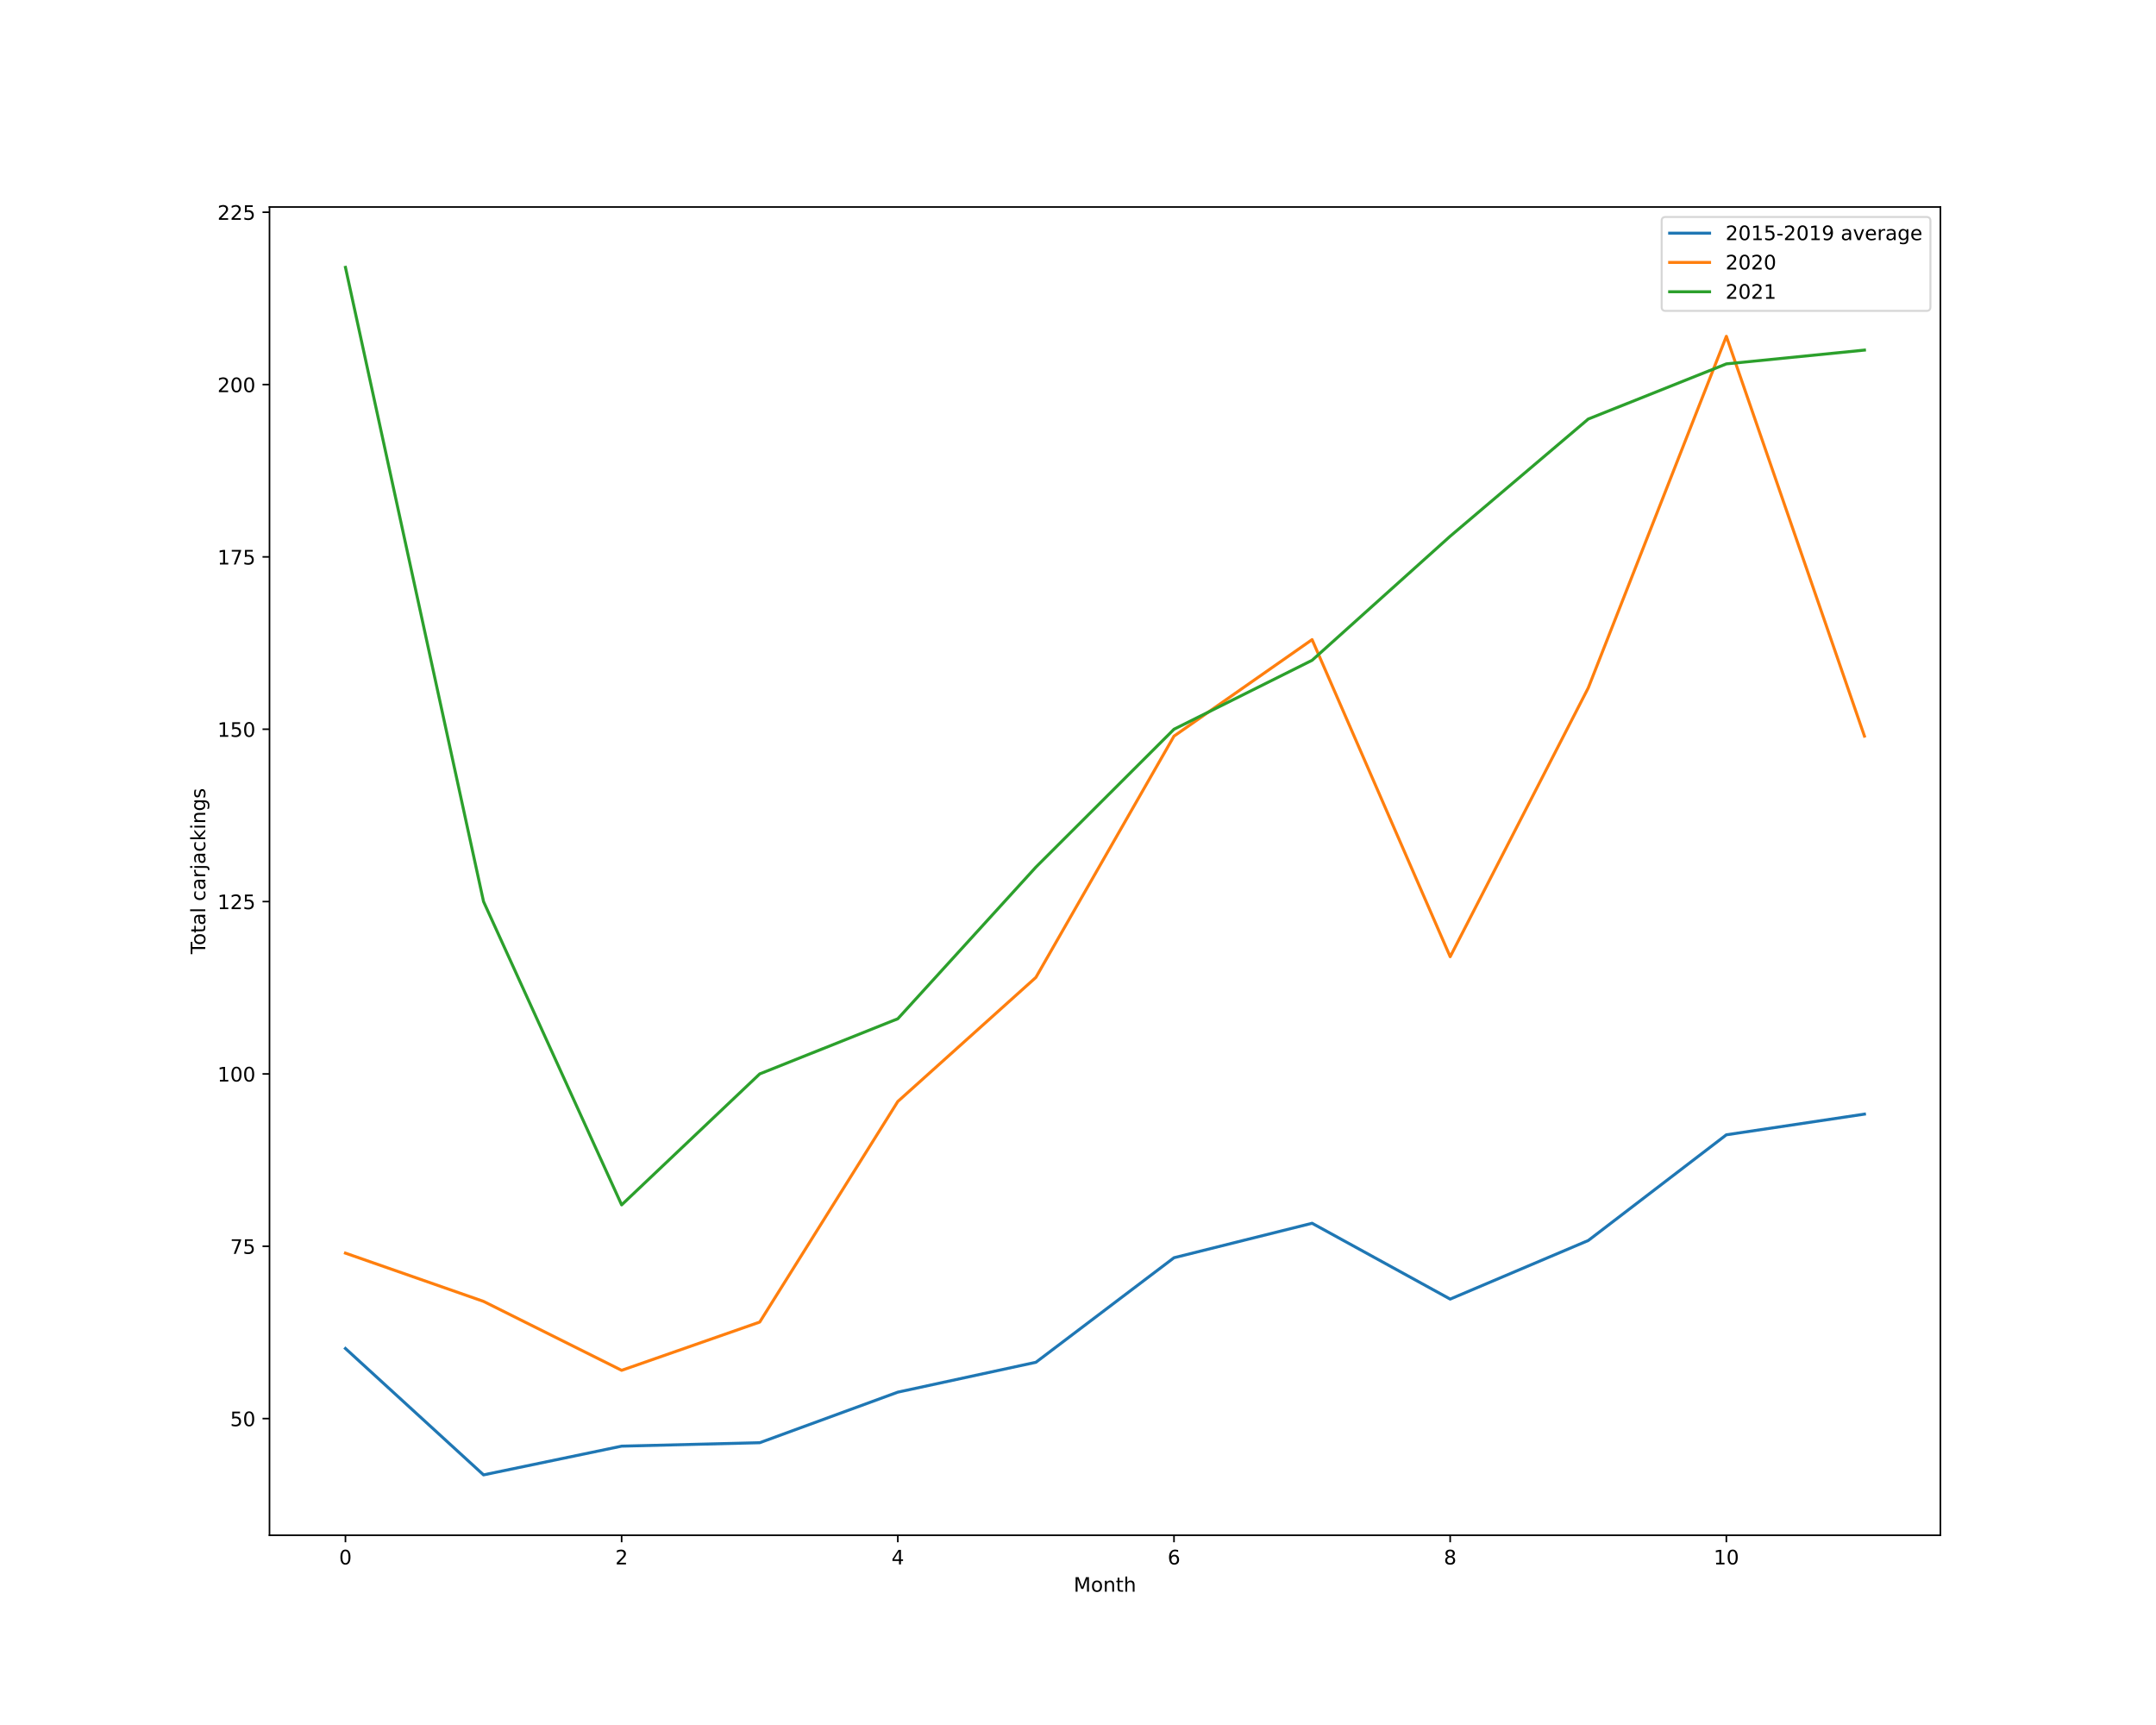
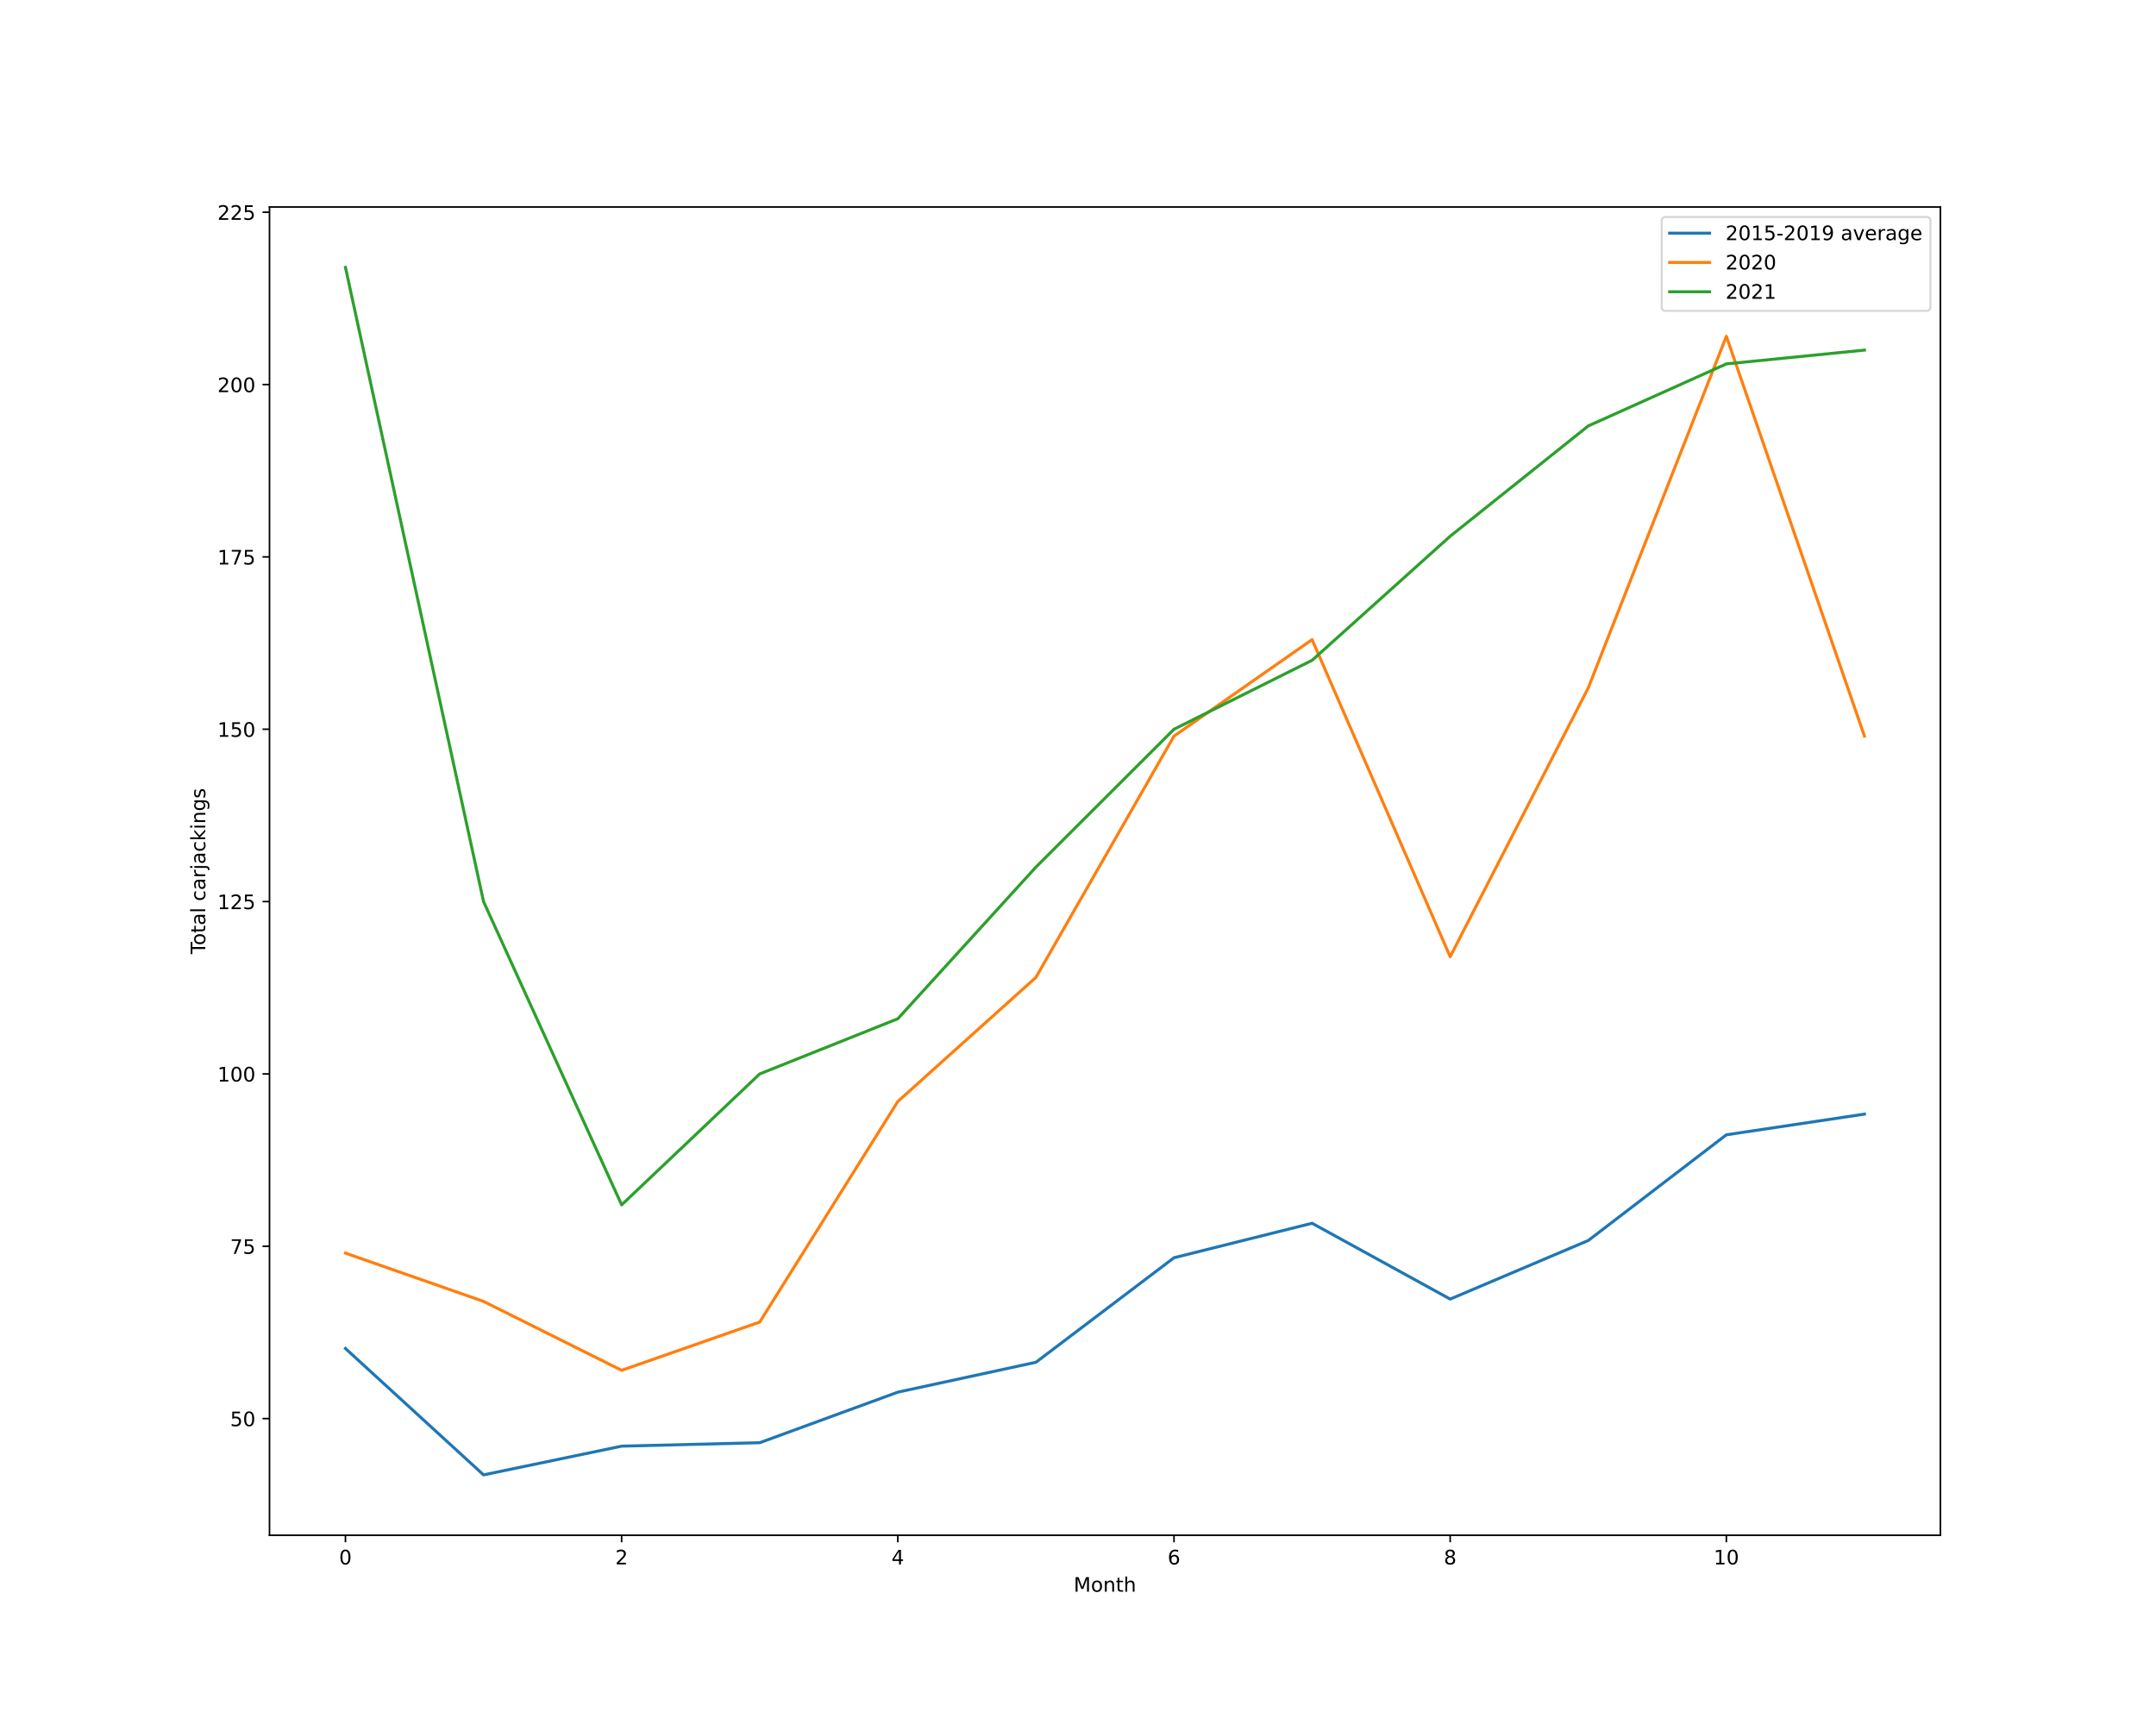
<svg xmlns="http://www.w3.org/2000/svg" xmlns:xlink="http://www.w3.org/1999/xlink" height="864pt" version="1.1" viewBox="0 0 1080 864" width="1080pt">
  <defs>
    <style type="text/css">*{stroke-linecap:butt;stroke-linejoin:round;}</style>
  </defs>
  <g id="figure_1">
    <g id="patch_1">
      <path d="M 0 864  L 1080 864  L 1080 0  L 0 0  z " style="fill:#ffffff;" />
    </g>
    <g id="axes_1">
      <g id="patch_2">
        <path d="M 135 768.96  L 972 768.96  L 972 103.68  L 135 103.68  z " style="fill:#ffffff;" />
      </g>
      <g id="matplotlib.axis_1">
        <g id="xtick_1">
          <g id="line2d_1">
            <defs>
-               <path d="M 0 0  L 0 3.5  " id="m380cc988f1" style="stroke:#000000;stroke-width:0.8;" />
-             </defs>
-             <g>
-               <use style="stroke:#000000;stroke-width:0.8;" x="173.045" xlink:href="#m380cc988f1" y="768.96" />
+               <path d="M 0 0  L 0 3.5  " id="m66a53a704a" style="stroke:#000000;stroke-width:0.8;" />
+             </defs>
+             <g>
+               <use style="stroke:#000000;stroke-width:0.8;" x="173.045" xlink:href="#m66a53a704a" y="768.96" />
            </g>
          </g>
          <g id="text_1">
            <g transform="translate(169.8642 783.5584)scale(0.1 -0.1)">
              <defs>
                <path d="M 2034 4250  Q 1547 4250 1301 3770  Q 1056 3291 1056 2328  Q 1056 1369 1301 889  Q 1547 409 2034 409  Q 2525 409 2770 889  Q 3016 1369 3016 2328  Q 3016 3291 2770 3770  Q 2525 4250 2034 4250  z M 2034 4750  Q 2819 4750 3233 4129  Q 3647 3509 3647 2328  Q 3647 1150 3233 529  Q 2819 -91 2034 -91  Q 1250 -91 836 529  Q 422 1150 422 2328  Q 422 3509 836 4129  Q 1250 4750 2034 4750  z " id="DejaVuSans-30" transform="scale(0.015625)" />
              </defs>
              <use xlink:href="#DejaVuSans-30" />
            </g>
          </g>
        </g>
        <g id="xtick_2">
          <g id="line2d_2">
            <g>
-               <use style="stroke:#000000;stroke-width:0.8;" x="311.393" xlink:href="#m380cc988f1" y="768.96" />
+               <use style="stroke:#000000;stroke-width:0.8;" x="311.393" xlink:href="#m66a53a704a" y="768.96" />
            </g>
          </g>
          <g id="text_2">
            <g transform="translate(308.2113 783.5584)scale(0.1 -0.1)">
              <defs>
                <path d="M 1228 531  L 3431 531  L 3431 0  L 469 0  L 469 531  Q 828 903 1448 1529  Q 2069 2156 2228 2338  Q 2531 2678 2651 2914  Q 2772 3150 2772 3378  Q 2772 3750 2511 3984  Q 2250 4219 1831 4219  Q 1534 4219 1204 4116  Q 875 4013 500 3803  L 500 4441  Q 881 4594 1212 4672  Q 1544 4750 1819 4750  Q 2544 4750 2975 4387  Q 3406 4025 3406 3419  Q 3406 3131 3298 2873  Q 3191 2616 2906 2266  Q 2828 2175 2409 1742  Q 1991 1309 1228 531  z " id="DejaVuSans-32" transform="scale(0.015625)" />
              </defs>
              <use xlink:href="#DejaVuSans-32" />
            </g>
          </g>
        </g>
        <g id="xtick_3">
          <g id="line2d_3">
            <g>
-               <use style="stroke:#000000;stroke-width:0.8;" x="449.74" xlink:href="#m380cc988f1" y="768.96" />
+               <use style="stroke:#000000;stroke-width:0.8;" x="449.74" xlink:href="#m66a53a704a" y="768.96" />
            </g>
          </g>
          <g id="text_3">
            <g transform="translate(446.5584 783.5584)scale(0.1 -0.1)">
              <defs>
                <path d="M 2419 4116  L 825 1625  L 2419 1625  L 2419 4116  z M 2253 4666  L 3047 4666  L 3047 1625  L 3713 1625  L 3713 1100  L 3047 1100  L 3047 0  L 2419 0  L 2419 1100  L 313 1100  L 313 1709  L 2253 4666  z " id="DejaVuSans-34" transform="scale(0.015625)" />
              </defs>
              <use xlink:href="#DejaVuSans-34" />
            </g>
          </g>
        </g>
        <g id="xtick_4">
          <g id="line2d_4">
            <g>
-               <use style="stroke:#000000;stroke-width:0.8;" x="588.087" xlink:href="#m380cc988f1" y="768.96" />
+               <use style="stroke:#000000;stroke-width:0.8;" x="588.087" xlink:href="#m66a53a704a" y="768.96" />
            </g>
          </g>
          <g id="text_4">
            <g transform="translate(584.9055 783.5584)scale(0.1 -0.1)">
              <defs>
                <path d="M 2113 2584  Q 1688 2584 1439 2293  Q 1191 2003 1191 1497  Q 1191 994 1439 701  Q 1688 409 2113 409  Q 2538 409 2786 701  Q 3034 994 3034 1497  Q 3034 2003 2786 2293  Q 2538 2584 2113 2584  z M 3366 4563  L 3366 3988  Q 3128 4100 2886 4159  Q 2644 4219 2406 4219  Q 1781 4219 1451 3797  Q 1122 3375 1075 2522  Q 1259 2794 1537 2939  Q 1816 3084 2150 3084  Q 2853 3084 3261 2657  Q 3669 2231 3669 1497  Q 3669 778 3244 343  Q 2819 -91 2113 -91  Q 1303 -91 875 529  Q 447 1150 447 2328  Q 447 3434 972 4092  Q 1497 4750 2381 4750  Q 2619 4750 2861 4703  Q 3103 4656 3366 4563  z " id="DejaVuSans-36" transform="scale(0.015625)" />
              </defs>
              <use xlink:href="#DejaVuSans-36" />
            </g>
          </g>
        </g>
        <g id="xtick_5">
          <g id="line2d_5">
            <g>
-               <use style="stroke:#000000;stroke-width:0.8;" x="726.434" xlink:href="#m380cc988f1" y="768.96" />
+               <use style="stroke:#000000;stroke-width:0.8;" x="726.434" xlink:href="#m66a53a704a" y="768.96" />
            </g>
          </g>
          <g id="text_5">
            <g transform="translate(723.2526 783.5584)scale(0.1 -0.1)">
              <defs>
                <path d="M 2034 2216  Q 1584 2216 1326 1975  Q 1069 1734 1069 1313  Q 1069 891 1326 650  Q 1584 409 2034 409  Q 2484 409 2743 651  Q 3003 894 3003 1313  Q 3003 1734 2745 1975  Q 2488 2216 2034 2216  z M 1403 2484  Q 997 2584 770 2862  Q 544 3141 544 3541  Q 544 4100 942 4425  Q 1341 4750 2034 4750  Q 2731 4750 3128 4425  Q 3525 4100 3525 3541  Q 3525 3141 3298 2862  Q 3072 2584 2669 2484  Q 3125 2378 3379 2068  Q 3634 1759 3634 1313  Q 3634 634 3220 271  Q 2806 -91 2034 -91  Q 1263 -91 848 271  Q 434 634 434 1313  Q 434 1759 690 2068  Q 947 2378 1403 2484  z M 1172 3481  Q 1172 3119 1398 2916  Q 1625 2713 2034 2713  Q 2441 2713 2670 2916  Q 2900 3119 2900 3481  Q 2900 3844 2670 4047  Q 2441 4250 2034 4250  Q 1625 4250 1398 4047  Q 1172 3844 1172 3481  z " id="DejaVuSans-38" transform="scale(0.015625)" />
              </defs>
              <use xlink:href="#DejaVuSans-38" />
            </g>
          </g>
        </g>
        <g id="xtick_6">
          <g id="line2d_6">
            <g>
-               <use style="stroke:#000000;stroke-width:0.8;" x="864.781" xlink:href="#m380cc988f1" y="768.96" />
+               <use style="stroke:#000000;stroke-width:0.8;" x="864.781" xlink:href="#m66a53a704a" y="768.96" />
            </g>
          </g>
          <g id="text_6">
            <g transform="translate(858.4185 783.5584)scale(0.1 -0.1)">
              <defs>
                <path d="M 794 531  L 1825 531  L 1825 4091  L 703 3866  L 703 4441  L 1819 4666  L 2450 4666  L 2450 531  L 3481 531  L 3481 0  L 794 0  L 794 531  z " id="DejaVuSans-31" transform="scale(0.015625)" />
              </defs>
              <use xlink:href="#DejaVuSans-31" />
              <use x="63.623" xlink:href="#DejaVuSans-30" />
            </g>
          </g>
        </g>
        <g id="text_7">
          <g transform="translate(537.8289 797.2366)scale(0.1 -0.1)">
            <defs>
              <path d="M 628 4666  L 1569 4666  L 2759 1491  L 3956 4666  L 4897 4666  L 4897 0  L 4281 0  L 4281 4097  L 3078 897  L 2444 897  L 1241 4097  L 1241 0  L 628 0  L 628 4666  z " id="DejaVuSans-4d" transform="scale(0.015625)" />
              <path d="M 1959 3097  Q 1497 3097 1228 2736  Q 959 2375 959 1747  Q 959 1119 1226 758  Q 1494 397 1959 397  Q 2419 397 2687 759  Q 2956 1122 2956 1747  Q 2956 2369 2687 2733  Q 2419 3097 1959 3097  z M 1959 3584  Q 2709 3584 3137 3096  Q 3566 2609 3566 1747  Q 3566 888 3137 398  Q 2709 -91 1959 -91  Q 1206 -91 779 398  Q 353 888 353 1747  Q 353 2609 779 3096  Q 1206 3584 1959 3584  z " id="DejaVuSans-6f" transform="scale(0.015625)" />
              <path d="M 3513 2113  L 3513 0  L 2938 0  L 2938 2094  Q 2938 2591 2744 2837  Q 2550 3084 2163 3084  Q 1697 3084 1428 2787  Q 1159 2491 1159 1978  L 1159 0  L 581 0  L 581 3500  L 1159 3500  L 1159 2956  Q 1366 3272 1645 3428  Q 1925 3584 2291 3584  Q 2894 3584 3203 3211  Q 3513 2838 3513 2113  z " id="DejaVuSans-6e" transform="scale(0.015625)" />
              <path d="M 1172 4494  L 1172 3500  L 2356 3500  L 2356 3053  L 1172 3053  L 1172 1153  Q 1172 725 1289 603  Q 1406 481 1766 481  L 2356 481  L 2356 0  L 1766 0  Q 1100 0 847 248  Q 594 497 594 1153  L 594 3053  L 172 3053  L 172 3500  L 594 3500  L 594 4494  L 1172 4494  z " id="DejaVuSans-74" transform="scale(0.015625)" />
              <path d="M 3513 2113  L 3513 0  L 2938 0  L 2938 2094  Q 2938 2591 2744 2837  Q 2550 3084 2163 3084  Q 1697 3084 1428 2787  Q 1159 2491 1159 1978  L 1159 0  L 581 0  L 581 4863  L 1159 4863  L 1159 2956  Q 1366 3272 1645 3428  Q 1925 3584 2291 3584  Q 2894 3584 3203 3211  Q 3513 2838 3513 2113  z " id="DejaVuSans-68" transform="scale(0.015625)" />
            </defs>
            <use xlink:href="#DejaVuSans-4d" />
            <use x="86.279" xlink:href="#DejaVuSans-6f" />
            <use x="147.461" xlink:href="#DejaVuSans-6e" />
            <use x="210.84" xlink:href="#DejaVuSans-74" />
            <use x="250.049" xlink:href="#DejaVuSans-68" />
          </g>
        </g>
      </g>
      <g id="matplotlib.axis_2">
        <g id="ytick_1">
          <g id="line2d_7">
            <defs>
-               <path d="M 0 0  L -3.5 0  " id="m2830760ea4" style="stroke:#000000;stroke-width:0.8;" />
-             </defs>
-             <g>
-               <use style="stroke:#000000;stroke-width:0.8;" x="135" xlink:href="#m2830760ea4" y="710.523" />
+               <path d="M 0 0  L -3.5 0  " id="m69e3e0f092" style="stroke:#000000;stroke-width:0.8;" />
+             </defs>
+             <g>
+               <use style="stroke:#000000;stroke-width:0.8;" x="135" xlink:href="#m69e3e0f092" y="710.523" />
            </g>
          </g>
          <g id="text_8">
            <g transform="translate(115.275 714.3221)scale(0.1 -0.1)">
              <defs>
                <path d="M 691 4666  L 3169 4666  L 3169 4134  L 1269 4134  L 1269 2991  Q 1406 3038 1543 3061  Q 1681 3084 1819 3084  Q 2600 3084 3056 2656  Q 3513 2228 3513 1497  Q 3513 744 3044 326  Q 2575 -91 1722 -91  Q 1428 -91 1123 -41  Q 819 9 494 109  L 494 744  Q 775 591 1075 516  Q 1375 441 1709 441  Q 2250 441 2565 725  Q 2881 1009 2881 1497  Q 2881 1984 2565 2268  Q 2250 2553 1709 2553  Q 1456 2553 1204 2497  Q 953 2441 691 2322  L 691 4666  z " id="DejaVuSans-35" transform="scale(0.015625)" />
              </defs>
              <use xlink:href="#DejaVuSans-35" />
              <use x="63.623" xlink:href="#DejaVuSans-30" />
            </g>
          </g>
        </g>
        <g id="ytick_2">
          <g id="line2d_8">
            <g>
-               <use style="stroke:#000000;stroke-width:0.8;" x="135" xlink:href="#m2830760ea4" y="624.205" />
+               <use style="stroke:#000000;stroke-width:0.8;" x="135" xlink:href="#m69e3e0f092" y="624.205" />
            </g>
          </g>
          <g id="text_9">
            <g transform="translate(115.275 628.0043)scale(0.1 -0.1)">
              <defs>
                <path d="M 525 4666  L 3525 4666  L 3525 4397  L 1831 0  L 1172 0  L 2766 4134  L 525 4134  L 525 4666  z " id="DejaVuSans-37" transform="scale(0.015625)" />
              </defs>
              <use xlink:href="#DejaVuSans-37" />
              <use x="63.623" xlink:href="#DejaVuSans-35" />
            </g>
          </g>
        </g>
        <g id="ytick_3">
          <g id="line2d_9">
            <g>
-               <use style="stroke:#000000;stroke-width:0.8;" x="135" xlink:href="#m2830760ea4" y="537.887" />
+               <use style="stroke:#000000;stroke-width:0.8;" x="135" xlink:href="#m69e3e0f092" y="537.887" />
            </g>
          </g>
          <g id="text_10">
            <g transform="translate(108.9125 541.6865)scale(0.1 -0.1)">
              <use xlink:href="#DejaVuSans-31" />
              <use x="63.623" xlink:href="#DejaVuSans-30" />
              <use x="127.246" xlink:href="#DejaVuSans-30" />
            </g>
          </g>
        </g>
        <g id="ytick_4">
          <g id="line2d_10">
            <g>
-               <use style="stroke:#000000;stroke-width:0.8;" x="135" xlink:href="#m2830760ea4" y="451.569" />
+               <use style="stroke:#000000;stroke-width:0.8;" x="135" xlink:href="#m69e3e0f092" y="451.569" />
            </g>
          </g>
          <g id="text_11">
            <g transform="translate(108.9125 455.3687)scale(0.1 -0.1)">
              <use xlink:href="#DejaVuSans-31" />
              <use x="63.623" xlink:href="#DejaVuSans-32" />
              <use x="127.246" xlink:href="#DejaVuSans-35" />
            </g>
          </g>
        </g>
        <g id="ytick_5">
          <g id="line2d_11">
            <g>
-               <use style="stroke:#000000;stroke-width:0.8;" x="135" xlink:href="#m2830760ea4" y="365.252" />
+               <use style="stroke:#000000;stroke-width:0.8;" x="135" xlink:href="#m69e3e0f092" y="365.252" />
            </g>
          </g>
          <g id="text_12">
            <g transform="translate(108.9125 369.0509)scale(0.1 -0.1)">
              <use xlink:href="#DejaVuSans-31" />
              <use x="63.623" xlink:href="#DejaVuSans-35" />
              <use x="127.246" xlink:href="#DejaVuSans-30" />
            </g>
          </g>
        </g>
        <g id="ytick_6">
          <g id="line2d_12">
            <g>
-               <use style="stroke:#000000;stroke-width:0.8;" x="135" xlink:href="#m2830760ea4" y="278.934" />
+               <use style="stroke:#000000;stroke-width:0.8;" x="135" xlink:href="#m69e3e0f092" y="278.934" />
            </g>
          </g>
          <g id="text_13">
            <g transform="translate(108.9125 282.7331)scale(0.1 -0.1)">
              <use xlink:href="#DejaVuSans-31" />
              <use x="63.623" xlink:href="#DejaVuSans-37" />
              <use x="127.246" xlink:href="#DejaVuSans-35" />
            </g>
          </g>
        </g>
        <g id="ytick_7">
          <g id="line2d_13">
            <g>
-               <use style="stroke:#000000;stroke-width:0.8;" x="135" xlink:href="#m2830760ea4" y="192.616" />
+               <use style="stroke:#000000;stroke-width:0.8;" x="135" xlink:href="#m69e3e0f092" y="192.616" />
            </g>
          </g>
          <g id="text_14">
            <g transform="translate(108.9125 196.4153)scale(0.1 -0.1)">
              <use xlink:href="#DejaVuSans-32" />
              <use x="63.623" xlink:href="#DejaVuSans-30" />
              <use x="127.246" xlink:href="#DejaVuSans-30" />
            </g>
          </g>
        </g>
        <g id="ytick_8">
          <g id="line2d_14">
            <g>
-               <use style="stroke:#000000;stroke-width:0.8;" x="135" xlink:href="#m2830760ea4" y="106.298" />
+               <use style="stroke:#000000;stroke-width:0.8;" x="135" xlink:href="#m69e3e0f092" y="106.298" />
            </g>
          </g>
          <g id="text_15">
            <g transform="translate(108.9125 110.0975)scale(0.1 -0.1)">
              <use xlink:href="#DejaVuSans-32" />
              <use x="63.623" xlink:href="#DejaVuSans-32" />
              <use x="127.246" xlink:href="#DejaVuSans-35" />
            </g>
          </g>
        </g>
        <g id="text_16">
          <g transform="translate(102.8328 477.8888)rotate(-90)scale(0.1 -0.1)">
            <defs>
              <path d="M -19 4666  L 3928 4666  L 3928 4134  L 2272 4134  L 2272 0  L 1638 0  L 1638 4134  L -19 4134  L -19 4666  z " id="DejaVuSans-54" transform="scale(0.015625)" />
              <path d="M 2194 1759  Q 1497 1759 1228 1600  Q 959 1441 959 1056  Q 959 750 1161 570  Q 1363 391 1709 391  Q 2188 391 2477 730  Q 2766 1069 2766 1631  L 2766 1759  L 2194 1759  z M 3341 1997  L 3341 0  L 2766 0  L 2766 531  Q 2569 213 2275 61  Q 1981 -91 1556 -91  Q 1019 -91 701 211  Q 384 513 384 1019  Q 384 1609 779 1909  Q 1175 2209 1959 2209  L 2766 2209  L 2766 2266  Q 2766 2663 2505 2880  Q 2244 3097 1772 3097  Q 1472 3097 1187 3025  Q 903 2953 641 2809  L 641 3341  Q 956 3463 1253 3523  Q 1550 3584 1831 3584  Q 2591 3584 2966 3190  Q 3341 2797 3341 1997  z " id="DejaVuSans-61" transform="scale(0.015625)" />
              <path d="M 603 4863  L 1178 4863  L 1178 0  L 603 0  L 603 4863  z " id="DejaVuSans-6c" transform="scale(0.015625)" />
              <path id="DejaVuSans-20" transform="scale(0.015625)" />
              <path d="M 3122 3366  L 3122 2828  Q 2878 2963 2633 3030  Q 2388 3097 2138 3097  Q 1578 3097 1268 2742  Q 959 2388 959 1747  Q 959 1106 1268 751  Q 1578 397 2138 397  Q 2388 397 2633 464  Q 2878 531 3122 666  L 3122 134  Q 2881 22 2623 -34  Q 2366 -91 2075 -91  Q 1284 -91 818 406  Q 353 903 353 1747  Q 353 2603 823 3093  Q 1294 3584 2113 3584  Q 2378 3584 2631 3529  Q 2884 3475 3122 3366  z " id="DejaVuSans-63" transform="scale(0.015625)" />
              <path d="M 2631 2963  Q 2534 3019 2420 3045  Q 2306 3072 2169 3072  Q 1681 3072 1420 2755  Q 1159 2438 1159 1844  L 1159 0  L 581 0  L 581 3500  L 1159 3500  L 1159 2956  Q 1341 3275 1631 3429  Q 1922 3584 2338 3584  Q 2397 3584 2469 3576  Q 2541 3569 2628 3553  L 2631 2963  z " id="DejaVuSans-72" transform="scale(0.015625)" />
              <path d="M 603 3500  L 1178 3500  L 1178 -63  Q 1178 -731 923 -1031  Q 669 -1331 103 -1331  L -116 -1331  L -116 -844  L 38 -844  Q 366 -844 484 -692  Q 603 -541 603 -63  L 603 3500  z M 603 4863  L 1178 4863  L 1178 4134  L 603 4134  L 603 4863  z " id="DejaVuSans-6a" transform="scale(0.015625)" />
              <path d="M 581 4863  L 1159 4863  L 1159 1991  L 2875 3500  L 3609 3500  L 1753 1863  L 3688 0  L 2938 0  L 1159 1709  L 1159 0  L 581 0  L 581 4863  z " id="DejaVuSans-6b" transform="scale(0.015625)" />
              <path d="M 603 3500  L 1178 3500  L 1178 0  L 603 0  L 603 3500  z M 603 4863  L 1178 4863  L 1178 4134  L 603 4134  L 603 4863  z " id="DejaVuSans-69" transform="scale(0.015625)" />
              <path d="M 2906 1791  Q 2906 2416 2648 2759  Q 2391 3103 1925 3103  Q 1463 3103 1205 2759  Q 947 2416 947 1791  Q 947 1169 1205 825  Q 1463 481 1925 481  Q 2391 481 2648 825  Q 2906 1169 2906 1791  z M 3481 434  Q 3481 -459 3084 -895  Q 2688 -1331 1869 -1331  Q 1566 -1331 1297 -1286  Q 1028 -1241 775 -1147  L 775 -588  Q 1028 -725 1275 -790  Q 1522 -856 1778 -856  Q 2344 -856 2625 -561  Q 2906 -266 2906 331  L 2906 616  Q 2728 306 2450 153  Q 2172 0 1784 0  Q 1141 0 747 490  Q 353 981 353 1791  Q 353 2603 747 3093  Q 1141 3584 1784 3584  Q 2172 3584 2450 3431  Q 2728 3278 2906 2969  L 2906 3500  L 3481 3500  L 3481 434  z " id="DejaVuSans-67" transform="scale(0.015625)" />
              <path d="M 2834 3397  L 2834 2853  Q 2591 2978 2328 3040  Q 2066 3103 1784 3103  Q 1356 3103 1142 2972  Q 928 2841 928 2578  Q 928 2378 1081 2264  Q 1234 2150 1697 2047  L 1894 2003  Q 2506 1872 2764 1633  Q 3022 1394 3022 966  Q 3022 478 2636 193  Q 2250 -91 1575 -91  Q 1294 -91 989 -36  Q 684 19 347 128  L 347 722  Q 666 556 975 473  Q 1284 391 1588 391  Q 1994 391 2212 530  Q 2431 669 2431 922  Q 2431 1156 2273 1281  Q 2116 1406 1581 1522  L 1381 1569  Q 847 1681 609 1914  Q 372 2147 372 2553  Q 372 3047 722 3315  Q 1072 3584 1716 3584  Q 2034 3584 2315 3537  Q 2597 3491 2834 3397  z " id="DejaVuSans-73" transform="scale(0.015625)" />
            </defs>
            <use xlink:href="#DejaVuSans-54" />
            <use x="44.084" xlink:href="#DejaVuSans-6f" />
            <use x="105.266" xlink:href="#DejaVuSans-74" />
            <use x="144.475" xlink:href="#DejaVuSans-61" />
            <use x="205.754" xlink:href="#DejaVuSans-6c" />
            <use x="233.537" xlink:href="#DejaVuSans-20" />
            <use x="265.324" xlink:href="#DejaVuSans-63" />
            <use x="320.305" xlink:href="#DejaVuSans-61" />
            <use x="381.584" xlink:href="#DejaVuSans-72" />
            <use x="422.697" xlink:href="#DejaVuSans-6a" />
            <use x="450.48" xlink:href="#DejaVuSans-61" />
            <use x="511.76" xlink:href="#DejaVuSans-63" />
            <use x="566.74" xlink:href="#DejaVuSans-6b" />
            <use x="624.65" xlink:href="#DejaVuSans-69" />
            <use x="652.434" xlink:href="#DejaVuSans-6e" />
            <use x="715.812" xlink:href="#DejaVuSans-67" />
            <use x="779.289" xlink:href="#DejaVuSans-73" />
          </g>
        </g>
      </g>
      <g id="line2d_15">
-         <path clip-path="url(#p28ac643111)" d="M 173.045 675.42  L 242.219 738.72  L 311.393 724.334  L 380.566 722.607  L 449.74 697.287  L 518.913 682.326  L 588.087 629.96  L 657.26 612.696  L 726.434 650.676  L 795.607 621.328  L 864.781 568.386  L 933.955 558.028  " style="fill:none;stroke:#1f77b4;stroke-linecap:square;stroke-width:1.5;" />
+         <path clip-path="url(#p1216b255b2)" d="M 173.045 675.42  L 242.219 738.72  L 311.393 724.334  L 380.566 722.607  L 449.74 697.287  L 518.913 682.326  L 588.087 629.96  L 657.26 612.696  L 726.434 650.676  L 795.607 621.328  L 864.781 568.386  L 933.955 558.028  " style="fill:none;stroke:#1f77b4;stroke-linecap:square;stroke-width:1.5;" />
      </g>
      <g id="line2d_16">
-         <path clip-path="url(#p28ac643111)" d="M 173.045 627.658  L 242.219 651.827  L 311.393 686.354  L 380.566 662.185  L 449.74 551.698  L 518.913 489.549  L 588.087 368.704  L 657.26 320.366  L 726.434 479.191  L 795.607 344.535  L 864.781 168.447  L 933.955 368.704  " style="fill:none;stroke:#ff7f0e;stroke-linecap:square;stroke-width:1.5;" />
+         <path clip-path="url(#p1216b255b2)" d="M 173.045 627.658  L 242.219 651.827  L 311.393 686.354  L 380.566 662.185  L 449.74 551.698  L 518.913 489.549  L 588.087 368.704  L 657.26 320.366  L 726.434 479.191  L 795.607 344.535  L 864.781 168.447  L 933.955 368.704  " style="fill:none;stroke:#ff7f0e;stroke-linecap:square;stroke-width:1.5;" />
      </g>
      <g id="line2d_17">
-         <path clip-path="url(#p28ac643111)" d="M 173.045 133.92  L 242.219 451.569  L 311.393 603.489  L 380.566 537.887  L 449.74 510.266  L 518.913 434.306  L 588.087 365.252  L 657.26 330.725  L 726.434 268.576  L 795.607 209.88  L 864.781 182.258  L 933.955 175.353  " style="fill:none;stroke:#2ca02c;stroke-linecap:square;stroke-width:1.5;" />
+         <path clip-path="url(#p1216b255b2)" d="M 173.045 133.92  L 242.219 451.569  L 311.393 603.489  L 380.566 537.887  L 449.74 510.266  L 518.913 434.306  L 588.087 365.252  L 657.26 330.725  L 726.434 268.576  L 795.607 213.332  L 864.781 182.258  L 933.955 175.353  " style="fill:none;stroke:#2ca02c;stroke-linecap:square;stroke-width:1.5;" />
      </g>
      <g id="patch_3">
        <path d="M 135 768.96  L 135 103.68  " style="fill:none;stroke:#000000;stroke-linecap:square;stroke-linejoin:miter;stroke-width:0.8;" />
      </g>
      <g id="patch_4">
        <path d="M 972 768.96  L 972 103.68  " style="fill:none;stroke:#000000;stroke-linecap:square;stroke-linejoin:miter;stroke-width:0.8;" />
      </g>
      <g id="patch_5">
        <path d="M 135 768.96  L 972 768.96  " style="fill:none;stroke:#000000;stroke-linecap:square;stroke-linejoin:miter;stroke-width:0.8;" />
      </g>
      <g id="patch_6">
        <path d="M 135 103.68  L 972 103.68  " style="fill:none;stroke:#000000;stroke-linecap:square;stroke-linejoin:miter;stroke-width:0.8;" />
      </g>
      <g id="legend_1">
        <g id="patch_7">
          <path d="M 834.373 155.714  L 965 155.714  Q 967 155.714 967 153.714  L 967 110.68  Q 967 108.68 965 108.68  L 834.373 108.68  Q 832.373 108.68 832.373 110.68  L 832.373 153.714  Q 832.373 155.714 834.373 155.714  z " style="fill:#ffffff;opacity:0.8;stroke:#cccccc;stroke-linejoin:miter;" />
        </g>
        <g id="line2d_18">
          <path d="M 836.373 116.778  L 856.373 116.778  " style="fill:none;stroke:#1f77b4;stroke-linecap:square;stroke-width:1.5;" />
        </g>
        <g id="line2d_19" />
        <g id="text_17">
          <g transform="translate(864.3734 120.2784)scale(0.1 -0.1)">
            <defs>
              <path d="M 313 2009  L 1997 2009  L 1997 1497  L 313 1497  L 313 2009  z " id="DejaVuSans-2d" transform="scale(0.015625)" />
              <path d="M 703 97  L 703 672  Q 941 559 1184 500  Q 1428 441 1663 441  Q 2288 441 2617 861  Q 2947 1281 2994 2138  Q 2813 1869 2534 1725  Q 2256 1581 1919 1581  Q 1219 1581 811 2004  Q 403 2428 403 3163  Q 403 3881 828 4315  Q 1253 4750 1959 4750  Q 2769 4750 3195 4129  Q 3622 3509 3622 2328  Q 3622 1225 3098 567  Q 2575 -91 1691 -91  Q 1453 -91 1209 -44  Q 966 3 703 97  z M 1959 2075  Q 2384 2075 2632 2365  Q 2881 2656 2881 3163  Q 2881 3666 2632 3958  Q 2384 4250 1959 4250  Q 1534 4250 1286 3958  Q 1038 3666 1038 3163  Q 1038 2656 1286 2365  Q 1534 2075 1959 2075  z " id="DejaVuSans-39" transform="scale(0.015625)" />
              <path d="M 191 3500  L 800 3500  L 1894 563  L 2988 3500  L 3597 3500  L 2284 0  L 1503 0  L 191 3500  z " id="DejaVuSans-76" transform="scale(0.015625)" />
              <path d="M 3597 1894  L 3597 1613  L 953 1613  Q 991 1019 1311 708  Q 1631 397 2203 397  Q 2534 397 2845 478  Q 3156 559 3463 722  L 3463 178  Q 3153 47 2828 -22  Q 2503 -91 2169 -91  Q 1331 -91 842 396  Q 353 884 353 1716  Q 353 2575 817 3079  Q 1281 3584 2069 3584  Q 2775 3584 3186 3129  Q 3597 2675 3597 1894  z M 3022 2063  Q 3016 2534 2758 2815  Q 2500 3097 2075 3097  Q 1594 3097 1305 2825  Q 1016 2553 972 2059  L 3022 2063  z " id="DejaVuSans-65" transform="scale(0.015625)" />
            </defs>
            <use xlink:href="#DejaVuSans-32" />
            <use x="63.623" xlink:href="#DejaVuSans-30" />
            <use x="127.246" xlink:href="#DejaVuSans-31" />
            <use x="190.869" xlink:href="#DejaVuSans-35" />
            <use x="254.492" xlink:href="#DejaVuSans-2d" />
            <use x="290.576" xlink:href="#DejaVuSans-32" />
            <use x="354.199" xlink:href="#DejaVuSans-30" />
            <use x="417.822" xlink:href="#DejaVuSans-31" />
            <use x="481.445" xlink:href="#DejaVuSans-39" />
            <use x="545.068" xlink:href="#DejaVuSans-20" />
            <use x="576.855" xlink:href="#DejaVuSans-61" />
            <use x="638.135" xlink:href="#DejaVuSans-76" />
            <use x="697.314" xlink:href="#DejaVuSans-65" />
            <use x="758.838" xlink:href="#DejaVuSans-72" />
            <use x="799.951" xlink:href="#DejaVuSans-61" />
            <use x="861.23" xlink:href="#DejaVuSans-67" />
            <use x="924.707" xlink:href="#DejaVuSans-65" />
          </g>
        </g>
        <g id="line2d_20">
          <path d="M 836.373 131.457  L 856.373 131.457  " style="fill:none;stroke:#ff7f0e;stroke-linecap:square;stroke-width:1.5;" />
        </g>
        <g id="line2d_21" />
        <g id="text_18">
          <g transform="translate(864.3734 134.9566)scale(0.1 -0.1)">
            <use xlink:href="#DejaVuSans-32" />
            <use x="63.623" xlink:href="#DejaVuSans-30" />
            <use x="127.246" xlink:href="#DejaVuSans-32" />
            <use x="190.869" xlink:href="#DejaVuSans-30" />
          </g>
        </g>
        <g id="line2d_22">
          <path d="M 836.373 146.135  L 856.373 146.135  " style="fill:none;stroke:#2ca02c;stroke-linecap:square;stroke-width:1.5;" />
        </g>
        <g id="line2d_23" />
        <g id="text_19">
          <g transform="translate(864.3734 149.6347)scale(0.1 -0.1)">
            <use xlink:href="#DejaVuSans-32" />
            <use x="63.623" xlink:href="#DejaVuSans-30" />
            <use x="127.246" xlink:href="#DejaVuSans-32" />
            <use x="190.869" xlink:href="#DejaVuSans-31" />
          </g>
        </g>
      </g>
    </g>
  </g>
  <defs>
-     <clipPath id="p28ac643111">
+     <clipPath id="p1216b255b2">
      <rect height="665.28" width="837" x="135" y="103.68" />
    </clipPath>
  </defs>
</svg>
